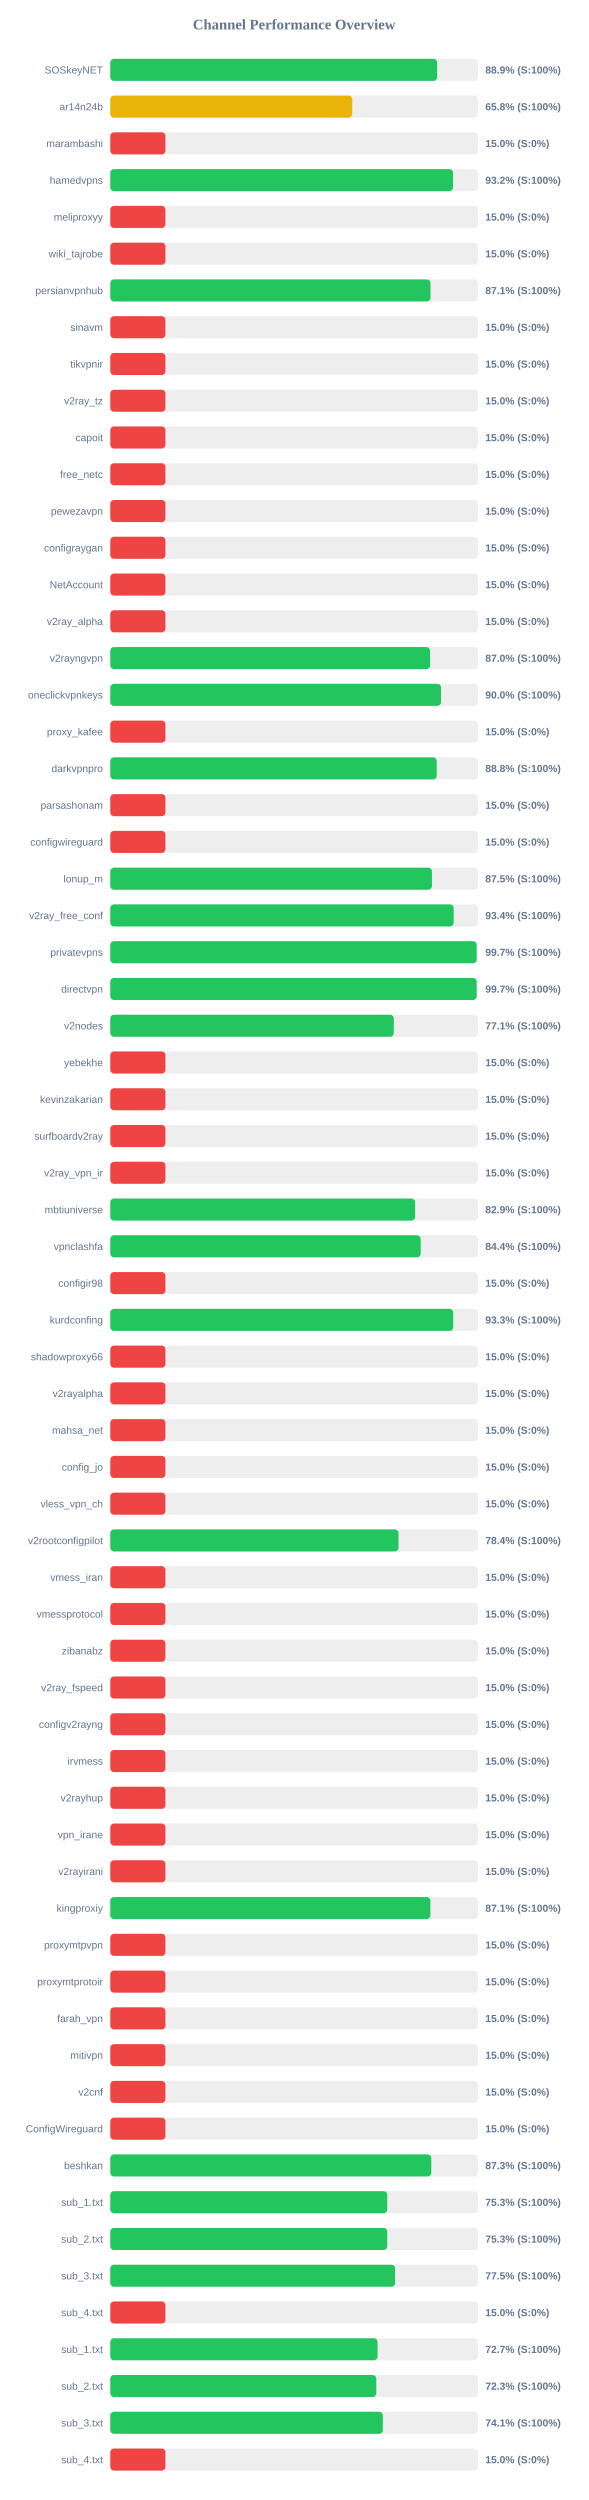
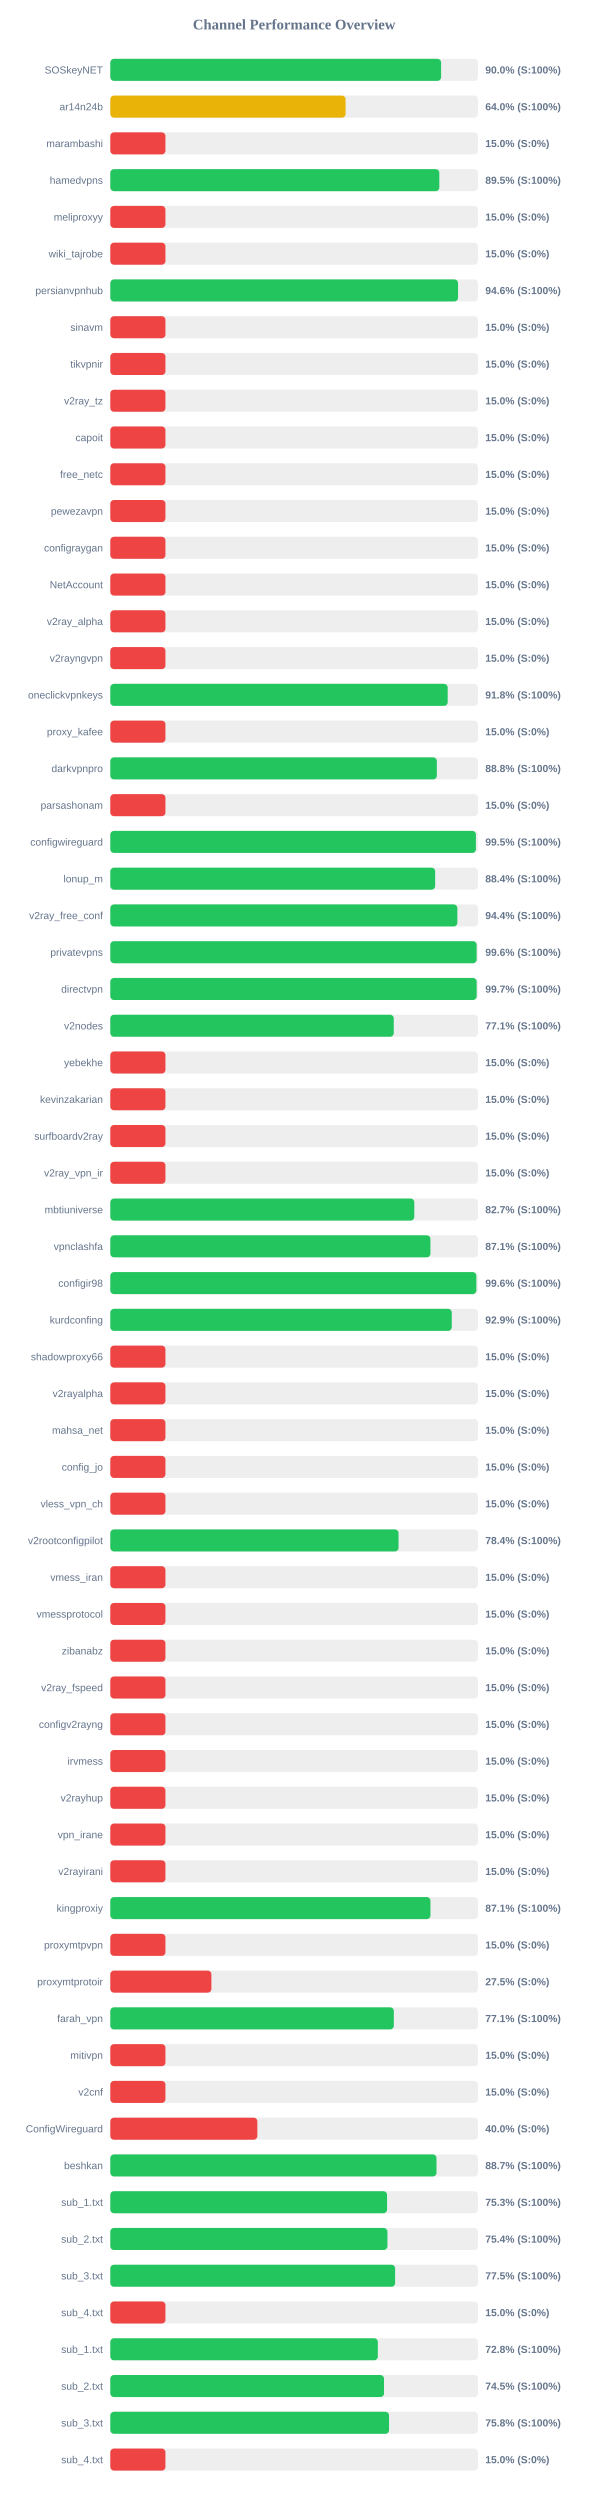
<svg xmlns="http://www.w3.org/2000/svg" width="800" height="3400" version="1.1">
  <style>
        .row { font: 14px Arial; fill: #64748b; }
        .score { font: bold 14px Arial; fill: #64748b; }
    </style>
  <text x="400" y="40" text-anchor="middle" font-size="20px" font-weight="bold" fill="#64748b">Channel Performance Overview</text>
  <rect x="150" y="80" width="500" height="30" fill="#eee" rx="5" />
-   <rect x="150" y="80" width="444.55" height="30" fill="#22c55e" rx="5" />
+   <rect x="150" y="80" width="449.9" height="30" fill="#22c55e" rx="5" />
  <text x="140" y="100" text-anchor="end" class="row">SOSkeyNET</text>
-   <text x="660" y="100" text-anchor="start" class="score">88.9% (S:100%)</text>
+   <text x="660" y="100" text-anchor="start" class="score">90.0% (S:100%)</text>
  <rect x="150" y="130" width="500" height="30" fill="#eee" rx="5" />
-   <rect x="150" y="130" width="329.05" height="30" fill="#eab308" rx="5" />
+   <rect x="150" y="130" width="320.0" height="30" fill="#eab308" rx="5" />
  <text x="140" y="150" text-anchor="end" class="row">ar14n24b</text>
-   <text x="660" y="150" text-anchor="start" class="score">65.8% (S:100%)</text>
+   <text x="660" y="150" text-anchor="start" class="score">64.0% (S:100%)</text>
  <rect x="150" y="180" width="500" height="30" fill="#eee" rx="5" />
  <rect x="150" y="180" width="75.0" height="30" fill="#ef4444" rx="5" />
  <text x="140" y="200" text-anchor="end" class="row">marambashi</text>
  <text x="660" y="200" text-anchor="start" class="score">15.0% (S:0%)</text>
  <rect x="150" y="230" width="500" height="30" fill="#eee" rx="5" />
-   <rect x="150" y="230" width="466.1" height="30" fill="#22c55e" rx="5" />
+   <rect x="150" y="230" width="447.5" height="30" fill="#22c55e" rx="5" />
  <text x="140" y="250" text-anchor="end" class="row">hamedvpns</text>
-   <text x="660" y="250" text-anchor="start" class="score">93.2% (S:100%)</text>
+   <text x="660" y="250" text-anchor="start" class="score">89.5% (S:100%)</text>
  <rect x="150" y="280" width="500" height="30" fill="#eee" rx="5" />
  <rect x="150" y="280" width="75.0" height="30" fill="#ef4444" rx="5" />
  <text x="140" y="300" text-anchor="end" class="row">meliproxyy</text>
  <text x="660" y="300" text-anchor="start" class="score">15.0% (S:0%)</text>
  <rect x="150" y="330" width="500" height="30" fill="#eee" rx="5" />
  <rect x="150" y="330" width="75.0" height="30" fill="#ef4444" rx="5" />
  <text x="140" y="350" text-anchor="end" class="row">wiki_tajrobe</text>
  <text x="660" y="350" text-anchor="start" class="score">15.0% (S:0%)</text>
  <rect x="150" y="380" width="500" height="30" fill="#eee" rx="5" />
-   <rect x="150" y="380" width="435.45" height="30" fill="#22c55e" rx="5" />
+   <rect x="150" y="380" width="472.95" height="30" fill="#22c55e" rx="5" />
  <text x="140" y="400" text-anchor="end" class="row">persianvpnhub</text>
-   <text x="660" y="400" text-anchor="start" class="score">87.1% (S:100%)</text>
+   <text x="660" y="400" text-anchor="start" class="score">94.6% (S:100%)</text>
  <rect x="150" y="430" width="500" height="30" fill="#eee" rx="5" />
  <rect x="150" y="430" width="75.0" height="30" fill="#ef4444" rx="5" />
  <text x="140" y="450" text-anchor="end" class="row">sinavm</text>
  <text x="660" y="450" text-anchor="start" class="score">15.0% (S:0%)</text>
  <rect x="150" y="480" width="500" height="30" fill="#eee" rx="5" />
  <rect x="150" y="480" width="75.0" height="30" fill="#ef4444" rx="5" />
  <text x="140" y="500" text-anchor="end" class="row">tikvpnir</text>
  <text x="660" y="500" text-anchor="start" class="score">15.0% (S:0%)</text>
  <rect x="150" y="530" width="500" height="30" fill="#eee" rx="5" />
  <rect x="150" y="530" width="75.0" height="30" fill="#ef4444" rx="5" />
  <text x="140" y="550" text-anchor="end" class="row">v2ray_tz</text>
  <text x="660" y="550" text-anchor="start" class="score">15.0% (S:0%)</text>
  <rect x="150" y="580" width="500" height="30" fill="#eee" rx="5" />
  <rect x="150" y="580" width="75.0" height="30" fill="#ef4444" rx="5" />
  <text x="140" y="600" text-anchor="end" class="row">capoit</text>
  <text x="660" y="600" text-anchor="start" class="score">15.0% (S:0%)</text>
  <rect x="150" y="630" width="500" height="30" fill="#eee" rx="5" />
  <rect x="150" y="630" width="75.0" height="30" fill="#ef4444" rx="5" />
  <text x="140" y="650" text-anchor="end" class="row">free_netc</text>
  <text x="660" y="650" text-anchor="start" class="score">15.0% (S:0%)</text>
  <rect x="150" y="680" width="500" height="30" fill="#eee" rx="5" />
  <rect x="150" y="680" width="75.0" height="30" fill="#ef4444" rx="5" />
  <text x="140" y="700" text-anchor="end" class="row">pewezavpn</text>
  <text x="660" y="700" text-anchor="start" class="score">15.0% (S:0%)</text>
  <rect x="150" y="730" width="500" height="30" fill="#eee" rx="5" />
  <rect x="150" y="730" width="75.0" height="30" fill="#ef4444" rx="5" />
  <text x="140" y="750" text-anchor="end" class="row">configraygan</text>
  <text x="660" y="750" text-anchor="start" class="score">15.0% (S:0%)</text>
  <rect x="150" y="780" width="500" height="30" fill="#eee" rx="5" />
  <rect x="150" y="780" width="75.0" height="30" fill="#ef4444" rx="5" />
  <text x="140" y="800" text-anchor="end" class="row">NetAccount</text>
  <text x="660" y="800" text-anchor="start" class="score">15.0% (S:0%)</text>
  <rect x="150" y="830" width="500" height="30" fill="#eee" rx="5" />
  <rect x="150" y="830" width="75.0" height="30" fill="#ef4444" rx="5" />
  <text x="140" y="850" text-anchor="end" class="row">v2ray_alpha</text>
  <text x="660" y="850" text-anchor="start" class="score">15.0% (S:0%)</text>
  <rect x="150" y="880" width="500" height="30" fill="#eee" rx="5" />
-   <rect x="150" y="880" width="434.9" height="30" fill="#22c55e" rx="5" />
+   <rect x="150" y="880" width="75.0" height="30" fill="#ef4444" rx="5" />
  <text x="140" y="900" text-anchor="end" class="row">v2rayngvpn</text>
-   <text x="660" y="900" text-anchor="start" class="score">87.0% (S:100%)</text>
+   <text x="660" y="900" text-anchor="start" class="score">15.0% (S:0%)</text>
  <rect x="150" y="930" width="500" height="30" fill="#eee" rx="5" />
-   <rect x="150" y="930" width="449.75" height="30" fill="#22c55e" rx="5" />
+   <rect x="150" y="930" width="458.85" height="30" fill="#22c55e" rx="5" />
  <text x="140" y="950" text-anchor="end" class="row">oneclickvpnkeys</text>
-   <text x="660" y="950" text-anchor="start" class="score">90.0% (S:100%)</text>
+   <text x="660" y="950" text-anchor="start" class="score">91.8% (S:100%)</text>
  <rect x="150" y="980" width="500" height="30" fill="#eee" rx="5" />
  <rect x="150" y="980" width="75.0" height="30" fill="#ef4444" rx="5" />
  <text x="140" y="1000" text-anchor="end" class="row">proxy_kafee</text>
  <text x="660" y="1000" text-anchor="start" class="score">15.0% (S:0%)</text>
  <rect x="150" y="1030" width="500" height="30" fill="#eee" rx="5" />
-   <rect x="150" y="1030" width="443.95" height="30" fill="#22c55e" rx="5" />
+   <rect x="150" y="1030" width="444.1" height="30" fill="#22c55e" rx="5" />
  <text x="140" y="1050" text-anchor="end" class="row">darkvpnpro</text>
  <text x="660" y="1050" text-anchor="start" class="score">88.8% (S:100%)</text>
  <rect x="150" y="1080" width="500" height="30" fill="#eee" rx="5" />
  <rect x="150" y="1080" width="75.0" height="30" fill="#ef4444" rx="5" />
  <text x="140" y="1100" text-anchor="end" class="row">parsashonam</text>
  <text x="660" y="1100" text-anchor="start" class="score">15.0% (S:0%)</text>
  <rect x="150" y="1130" width="500" height="30" fill="#eee" rx="5" />
-   <rect x="150" y="1130" width="75.0" height="30" fill="#ef4444" rx="5" />
+   <rect x="150" y="1130" width="497.25" height="30" fill="#22c55e" rx="5" />
  <text x="140" y="1150" text-anchor="end" class="row">configwireguard</text>
-   <text x="660" y="1150" text-anchor="start" class="score">15.0% (S:0%)</text>
+   <text x="660" y="1150" text-anchor="start" class="score">99.5% (S:100%)</text>
  <rect x="150" y="1180" width="500" height="30" fill="#eee" rx="5" />
-   <rect x="150" y="1180" width="437.45" height="30" fill="#22c55e" rx="5" />
+   <rect x="150" y="1180" width="441.8" height="30" fill="#22c55e" rx="5" />
  <text x="140" y="1200" text-anchor="end" class="row">lonup_m</text>
-   <text x="660" y="1200" text-anchor="start" class="score">87.5% (S:100%)</text>
+   <text x="660" y="1200" text-anchor="start" class="score">88.4% (S:100%)</text>
  <rect x="150" y="1230" width="500" height="30" fill="#eee" rx="5" />
-   <rect x="150" y="1230" width="467.0" height="30" fill="#22c55e" rx="5" />
+   <rect x="150" y="1230" width="472.0" height="30" fill="#22c55e" rx="5" />
  <text x="140" y="1250" text-anchor="end" class="row">v2ray_free_conf</text>
-   <text x="660" y="1250" text-anchor="start" class="score">93.4% (S:100%)</text>
+   <text x="660" y="1250" text-anchor="start" class="score">94.4% (S:100%)</text>
  <rect x="150" y="1280" width="500" height="30" fill="#eee" rx="5" />
-   <rect x="150" y="1280" width="498.25" height="30" fill="#22c55e" rx="5" />
+   <rect x="150" y="1280" width="498.2" height="30" fill="#22c55e" rx="5" />
  <text x="140" y="1300" text-anchor="end" class="row">privatevpns</text>
-   <text x="660" y="1300" text-anchor="start" class="score">99.7% (S:100%)</text>
+   <text x="660" y="1300" text-anchor="start" class="score">99.6% (S:100%)</text>
  <rect x="150" y="1330" width="500" height="30" fill="#eee" rx="5" />
  <rect x="150" y="1330" width="498.25" height="30" fill="#22c55e" rx="5" />
  <text x="140" y="1350" text-anchor="end" class="row">directvpn</text>
  <text x="660" y="1350" text-anchor="start" class="score">99.7% (S:100%)</text>
  <rect x="150" y="1380" width="500" height="30" fill="#eee" rx="5" />
-   <rect x="150" y="1380" width="385.55" height="30" fill="#22c55e" rx="5" />
+   <rect x="150" y="1380" width="385.5" height="30" fill="#22c55e" rx="5" />
  <text x="140" y="1400" text-anchor="end" class="row">v2nodes</text>
  <text x="660" y="1400" text-anchor="start" class="score">77.1% (S:100%)</text>
  <rect x="150" y="1430" width="500" height="30" fill="#eee" rx="5" />
  <rect x="150" y="1430" width="75.0" height="30" fill="#ef4444" rx="5" />
  <text x="140" y="1450" text-anchor="end" class="row">yebekhe</text>
  <text x="660" y="1450" text-anchor="start" class="score">15.0% (S:0%)</text>
  <rect x="150" y="1480" width="500" height="30" fill="#eee" rx="5" />
  <rect x="150" y="1480" width="75.0" height="30" fill="#ef4444" rx="5" />
  <text x="140" y="1500" text-anchor="end" class="row">kevinzakarian</text>
  <text x="660" y="1500" text-anchor="start" class="score">15.0% (S:0%)</text>
  <rect x="150" y="1530" width="500" height="30" fill="#eee" rx="5" />
  <rect x="150" y="1530" width="75.0" height="30" fill="#ef4444" rx="5" />
  <text x="140" y="1550" text-anchor="end" class="row">surfboardv2ray</text>
  <text x="660" y="1550" text-anchor="start" class="score">15.0% (S:0%)</text>
  <rect x="150" y="1580" width="500" height="30" fill="#eee" rx="5" />
  <rect x="150" y="1580" width="75.0" height="30" fill="#ef4444" rx="5" />
  <text x="140" y="1600" text-anchor="end" class="row">v2ray_vpn_ir</text>
  <text x="660" y="1600" text-anchor="start" class="score">15.0% (S:0%)</text>
  <rect x="150" y="1630" width="500" height="30" fill="#eee" rx="5" />
-   <rect x="150" y="1630" width="414.55" height="30" fill="#22c55e" rx="5" />
+   <rect x="150" y="1630" width="413.45" height="30" fill="#22c55e" rx="5" />
  <text x="140" y="1650" text-anchor="end" class="row">mbtiuniverse</text>
-   <text x="660" y="1650" text-anchor="start" class="score">82.9% (S:100%)</text>
+   <text x="660" y="1650" text-anchor="start" class="score">82.7% (S:100%)</text>
  <rect x="150" y="1680" width="500" height="30" fill="#eee" rx="5" />
-   <rect x="150" y="1680" width="422.15" height="30" fill="#22c55e" rx="5" />
+   <rect x="150" y="1680" width="435.35" height="30" fill="#22c55e" rx="5" />
  <text x="140" y="1700" text-anchor="end" class="row">vpnclashfa</text>
-   <text x="660" y="1700" text-anchor="start" class="score">84.4% (S:100%)</text>
+   <text x="660" y="1700" text-anchor="start" class="score">87.1% (S:100%)</text>
  <rect x="150" y="1730" width="500" height="30" fill="#eee" rx="5" />
-   <rect x="150" y="1730" width="75.0" height="30" fill="#ef4444" rx="5" />
+   <rect x="150" y="1730" width="497.8" height="30" fill="#22c55e" rx="5" />
  <text x="140" y="1750" text-anchor="end" class="row">configir98</text>
-   <text x="660" y="1750" text-anchor="start" class="score">15.0% (S:0%)</text>
+   <text x="660" y="1750" text-anchor="start" class="score">99.6% (S:100%)</text>
  <rect x="150" y="1780" width="500" height="30" fill="#eee" rx="5" />
-   <rect x="150" y="1780" width="466.35" height="30" fill="#22c55e" rx="5" />
+   <rect x="150" y="1780" width="464.4" height="30" fill="#22c55e" rx="5" />
  <text x="140" y="1800" text-anchor="end" class="row">kurdconfing</text>
-   <text x="660" y="1800" text-anchor="start" class="score">93.3% (S:100%)</text>
+   <text x="660" y="1800" text-anchor="start" class="score">92.9% (S:100%)</text>
  <rect x="150" y="1830" width="500" height="30" fill="#eee" rx="5" />
  <rect x="150" y="1830" width="75.0" height="30" fill="#ef4444" rx="5" />
  <text x="140" y="1850" text-anchor="end" class="row">shadowproxy66</text>
  <text x="660" y="1850" text-anchor="start" class="score">15.0% (S:0%)</text>
  <rect x="150" y="1880" width="500" height="30" fill="#eee" rx="5" />
  <rect x="150" y="1880" width="75.0" height="30" fill="#ef4444" rx="5" />
  <text x="140" y="1900" text-anchor="end" class="row">v2rayalpha</text>
  <text x="660" y="1900" text-anchor="start" class="score">15.0% (S:0%)</text>
  <rect x="150" y="1930" width="500" height="30" fill="#eee" rx="5" />
  <rect x="150" y="1930" width="75.0" height="30" fill="#ef4444" rx="5" />
  <text x="140" y="1950" text-anchor="end" class="row">mahsa_net</text>
  <text x="660" y="1950" text-anchor="start" class="score">15.0% (S:0%)</text>
  <rect x="150" y="1980" width="500" height="30" fill="#eee" rx="5" />
  <rect x="150" y="1980" width="75.0" height="30" fill="#ef4444" rx="5" />
  <text x="140" y="2000" text-anchor="end" class="row">config_jo</text>
  <text x="660" y="2000" text-anchor="start" class="score">15.0% (S:0%)</text>
  <rect x="150" y="2030" width="500" height="30" fill="#eee" rx="5" />
  <rect x="150" y="2030" width="75.0" height="30" fill="#ef4444" rx="5" />
  <text x="140" y="2050" text-anchor="end" class="row">vless_vpn_ch</text>
  <text x="660" y="2050" text-anchor="start" class="score">15.0% (S:0%)</text>
  <rect x="150" y="2080" width="500" height="30" fill="#eee" rx="5" />
  <rect x="150" y="2080" width="392.0" height="30" fill="#22c55e" rx="5" />
  <text x="140" y="2100" text-anchor="end" class="row">v2rootconfigpilot</text>
  <text x="660" y="2100" text-anchor="start" class="score">78.4% (S:100%)</text>
  <rect x="150" y="2130" width="500" height="30" fill="#eee" rx="5" />
  <rect x="150" y="2130" width="75.0" height="30" fill="#ef4444" rx="5" />
  <text x="140" y="2150" text-anchor="end" class="row">vmess_iran</text>
  <text x="660" y="2150" text-anchor="start" class="score">15.0% (S:0%)</text>
  <rect x="150" y="2180" width="500" height="30" fill="#eee" rx="5" />
  <rect x="150" y="2180" width="75.0" height="30" fill="#ef4444" rx="5" />
  <text x="140" y="2200" text-anchor="end" class="row">vmessprotocol</text>
  <text x="660" y="2200" text-anchor="start" class="score">15.0% (S:0%)</text>
  <rect x="150" y="2230" width="500" height="30" fill="#eee" rx="5" />
  <rect x="150" y="2230" width="75.0" height="30" fill="#ef4444" rx="5" />
  <text x="140" y="2250" text-anchor="end" class="row">zibanabz</text>
  <text x="660" y="2250" text-anchor="start" class="score">15.0% (S:0%)</text>
  <rect x="150" y="2280" width="500" height="30" fill="#eee" rx="5" />
  <rect x="150" y="2280" width="75.0" height="30" fill="#ef4444" rx="5" />
  <text x="140" y="2300" text-anchor="end" class="row">v2ray_fspeed</text>
  <text x="660" y="2300" text-anchor="start" class="score">15.0% (S:0%)</text>
  <rect x="150" y="2330" width="500" height="30" fill="#eee" rx="5" />
  <rect x="150" y="2330" width="75.0" height="30" fill="#ef4444" rx="5" />
  <text x="140" y="2350" text-anchor="end" class="row">configv2rayng</text>
  <text x="660" y="2350" text-anchor="start" class="score">15.0% (S:0%)</text>
  <rect x="150" y="2380" width="500" height="30" fill="#eee" rx="5" />
  <rect x="150" y="2380" width="75.0" height="30" fill="#ef4444" rx="5" />
  <text x="140" y="2400" text-anchor="end" class="row">irvmess</text>
  <text x="660" y="2400" text-anchor="start" class="score">15.0% (S:0%)</text>
  <rect x="150" y="2430" width="500" height="30" fill="#eee" rx="5" />
  <rect x="150" y="2430" width="75.0" height="30" fill="#ef4444" rx="5" />
  <text x="140" y="2450" text-anchor="end" class="row">v2rayhup</text>
  <text x="660" y="2450" text-anchor="start" class="score">15.0% (S:0%)</text>
  <rect x="150" y="2480" width="500" height="30" fill="#eee" rx="5" />
  <rect x="150" y="2480" width="75.0" height="30" fill="#ef4444" rx="5" />
  <text x="140" y="2500" text-anchor="end" class="row">vpn_irane</text>
  <text x="660" y="2500" text-anchor="start" class="score">15.0% (S:0%)</text>
  <rect x="150" y="2530" width="500" height="30" fill="#eee" rx="5" />
  <rect x="150" y="2530" width="75.0" height="30" fill="#ef4444" rx="5" />
  <text x="140" y="2550" text-anchor="end" class="row">v2rayirani</text>
  <text x="660" y="2550" text-anchor="start" class="score">15.0% (S:0%)</text>
  <rect x="150" y="2580" width="500" height="30" fill="#eee" rx="5" />
-   <rect x="150" y="2580" width="435.3" height="30" fill="#22c55e" rx="5" />
+   <rect x="150" y="2580" width="435.4" height="30" fill="#22c55e" rx="5" />
  <text x="140" y="2600" text-anchor="end" class="row">kingproxiy</text>
  <text x="660" y="2600" text-anchor="start" class="score">87.1% (S:100%)</text>
  <rect x="150" y="2630" width="500" height="30" fill="#eee" rx="5" />
  <rect x="150" y="2630" width="75.0" height="30" fill="#ef4444" rx="5" />
  <text x="140" y="2650" text-anchor="end" class="row">proxymtpvpn</text>
  <text x="660" y="2650" text-anchor="start" class="score">15.0% (S:0%)</text>
  <rect x="150" y="2680" width="500" height="30" fill="#eee" rx="5" />
-   <rect x="150" y="2680" width="75.0" height="30" fill="#ef4444" rx="5" />
+   <rect x="150" y="2680" width="137.5" height="30" fill="#ef4444" rx="5" />
  <text x="140" y="2700" text-anchor="end" class="row">proxymtprotoir</text>
-   <text x="660" y="2700" text-anchor="start" class="score">15.0% (S:0%)</text>
+   <text x="660" y="2700" text-anchor="start" class="score">27.5% (S:0%)</text>
  <rect x="150" y="2730" width="500" height="30" fill="#eee" rx="5" />
-   <rect x="150" y="2730" width="75.0" height="30" fill="#ef4444" rx="5" />
+   <rect x="150" y="2730" width="385.6" height="30" fill="#22c55e" rx="5" />
  <text x="140" y="2750" text-anchor="end" class="row">farah_vpn</text>
-   <text x="660" y="2750" text-anchor="start" class="score">15.0% (S:0%)</text>
+   <text x="660" y="2750" text-anchor="start" class="score">77.1% (S:100%)</text>
  <rect x="150" y="2780" width="500" height="30" fill="#eee" rx="5" />
  <rect x="150" y="2780" width="75.0" height="30" fill="#ef4444" rx="5" />
  <text x="140" y="2800" text-anchor="end" class="row">mitivpn</text>
  <text x="660" y="2800" text-anchor="start" class="score">15.0% (S:0%)</text>
  <rect x="150" y="2830" width="500" height="30" fill="#eee" rx="5" />
  <rect x="150" y="2830" width="75.0" height="30" fill="#ef4444" rx="5" />
  <text x="140" y="2850" text-anchor="end" class="row">v2cnf</text>
  <text x="660" y="2850" text-anchor="start" class="score">15.0% (S:0%)</text>
  <rect x="150" y="2880" width="500" height="30" fill="#eee" rx="5" />
-   <rect x="150" y="2880" width="75.0" height="30" fill="#ef4444" rx="5" />
+   <rect x="150" y="2880" width="200.0" height="30" fill="#ef4444" rx="5" />
  <text x="140" y="2900" text-anchor="end" class="row">ConfigWireguard</text>
-   <text x="660" y="2900" text-anchor="start" class="score">15.0% (S:0%)</text>
+   <text x="660" y="2900" text-anchor="start" class="score">40.0% (S:0%)</text>
  <rect x="150" y="2930" width="500" height="30" fill="#eee" rx="5" />
-   <rect x="150" y="2930" width="436.55" height="30" fill="#22c55e" rx="5" />
+   <rect x="150" y="2930" width="443.65" height="30" fill="#22c55e" rx="5" />
  <text x="140" y="2950" text-anchor="end" class="row">beshkan</text>
-   <text x="660" y="2950" text-anchor="start" class="score">87.3% (S:100%)</text>
+   <text x="660" y="2950" text-anchor="start" class="score">88.7% (S:100%)</text>
  <rect x="150" y="2980" width="500" height="30" fill="#eee" rx="5" />
-   <rect x="150" y="2980" width="376.7" height="30" fill="#22c55e" rx="5" />
+   <rect x="150" y="2980" width="376.4" height="30" fill="#22c55e" rx="5" />
  <text x="140" y="3000" text-anchor="end" class="row">sub_1.txt</text>
  <text x="660" y="3000" text-anchor="start" class="score">75.3% (S:100%)</text>
  <rect x="150" y="3030" width="500" height="30" fill="#eee" rx="5" />
-   <rect x="150" y="3030" width="376.65" height="30" fill="#22c55e" rx="5" />
+   <rect x="150" y="3030" width="376.9" height="30" fill="#22c55e" rx="5" />
  <text x="140" y="3050" text-anchor="end" class="row">sub_2.txt</text>
-   <text x="660" y="3050" text-anchor="start" class="score">75.3% (S:100%)</text>
+   <text x="660" y="3050" text-anchor="start" class="score">75.4% (S:100%)</text>
  <rect x="150" y="3080" width="500" height="30" fill="#eee" rx="5" />
  <rect x="150" y="3080" width="387.35" height="30" fill="#22c55e" rx="5" />
  <text x="140" y="3100" text-anchor="end" class="row">sub_3.txt</text>
  <text x="660" y="3100" text-anchor="start" class="score">77.5% (S:100%)</text>
  <rect x="150" y="3130" width="500" height="30" fill="#eee" rx="5" />
  <rect x="150" y="3130" width="75.0" height="30" fill="#ef4444" rx="5" />
  <text x="140" y="3150" text-anchor="end" class="row">sub_4.txt</text>
  <text x="660" y="3150" text-anchor="start" class="score">15.0% (S:0%)</text>
  <rect x="150" y="3180" width="500" height="30" fill="#eee" rx="5" />
-   <rect x="150" y="3180" width="363.5" height="30" fill="#22c55e" rx="5" />
+   <rect x="150" y="3180" width="363.85" height="30" fill="#22c55e" rx="5" />
  <text x="140" y="3200" text-anchor="end" class="row">sub_1.txt</text>
-   <text x="660" y="3200" text-anchor="start" class="score">72.7% (S:100%)</text>
+   <text x="660" y="3200" text-anchor="start" class="score">72.8% (S:100%)</text>
  <rect x="150" y="3230" width="500" height="30" fill="#eee" rx="5" />
-   <rect x="150" y="3230" width="361.75" height="30" fill="#22c55e" rx="5" />
+   <rect x="150" y="3230" width="372.25" height="30" fill="#22c55e" rx="5" />
  <text x="140" y="3250" text-anchor="end" class="row">sub_2.txt</text>
-   <text x="660" y="3250" text-anchor="start" class="score">72.3% (S:100%)</text>
+   <text x="660" y="3250" text-anchor="start" class="score">74.5% (S:100%)</text>
  <rect x="150" y="3280" width="500" height="30" fill="#eee" rx="5" />
-   <rect x="150" y="3280" width="370.65" height="30" fill="#22c55e" rx="5" />
+   <rect x="150" y="3280" width="379.1" height="30" fill="#22c55e" rx="5" />
  <text x="140" y="3300" text-anchor="end" class="row">sub_3.txt</text>
-   <text x="660" y="3300" text-anchor="start" class="score">74.1% (S:100%)</text>
+   <text x="660" y="3300" text-anchor="start" class="score">75.8% (S:100%)</text>
  <rect x="150" y="3330" width="500" height="30" fill="#eee" rx="5" />
  <rect x="150" y="3330" width="75.0" height="30" fill="#ef4444" rx="5" />
  <text x="140" y="3350" text-anchor="end" class="row">sub_4.txt</text>
  <text x="660" y="3350" text-anchor="start" class="score">15.0% (S:0%)</text>
</svg>
